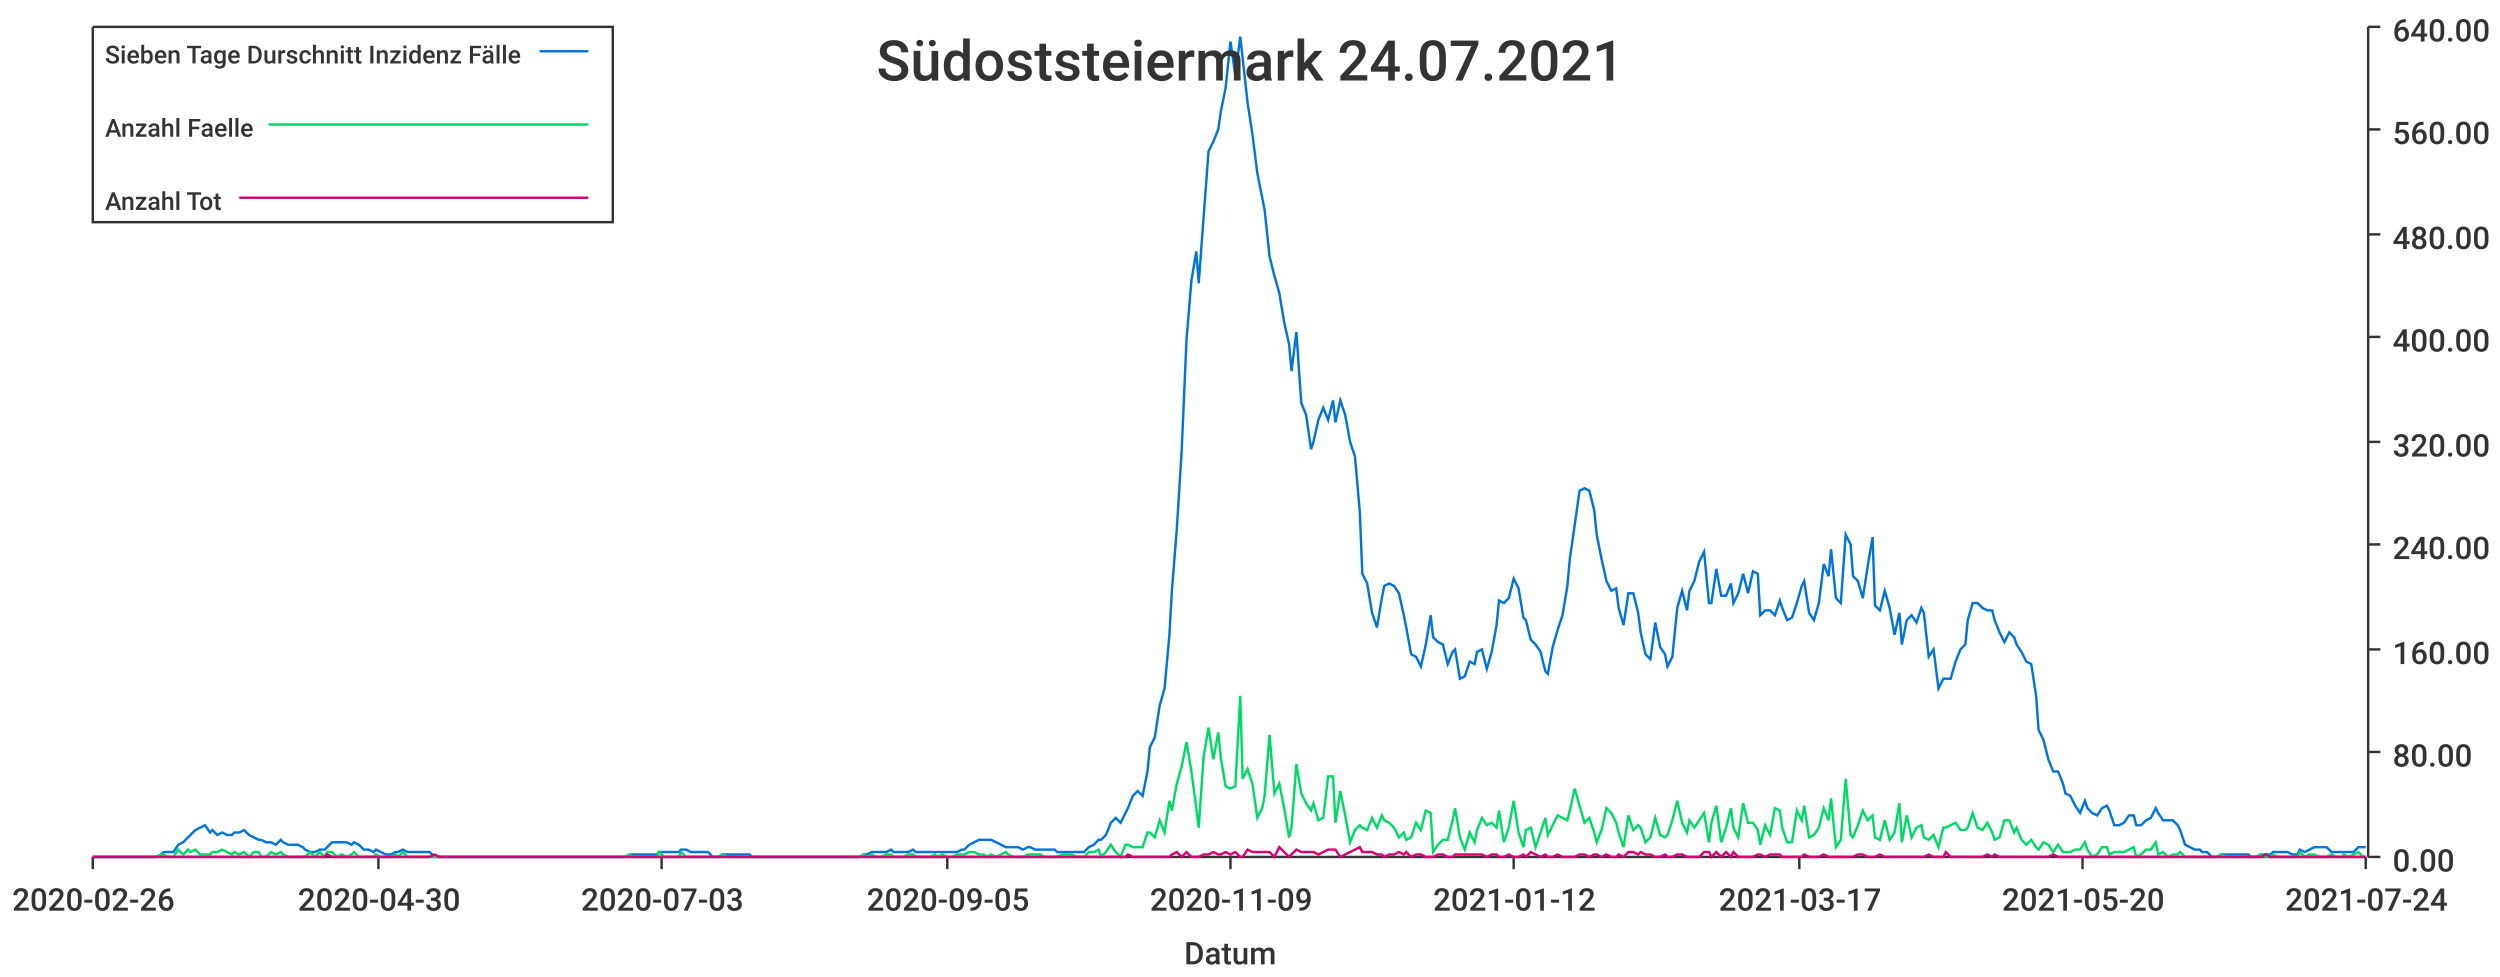
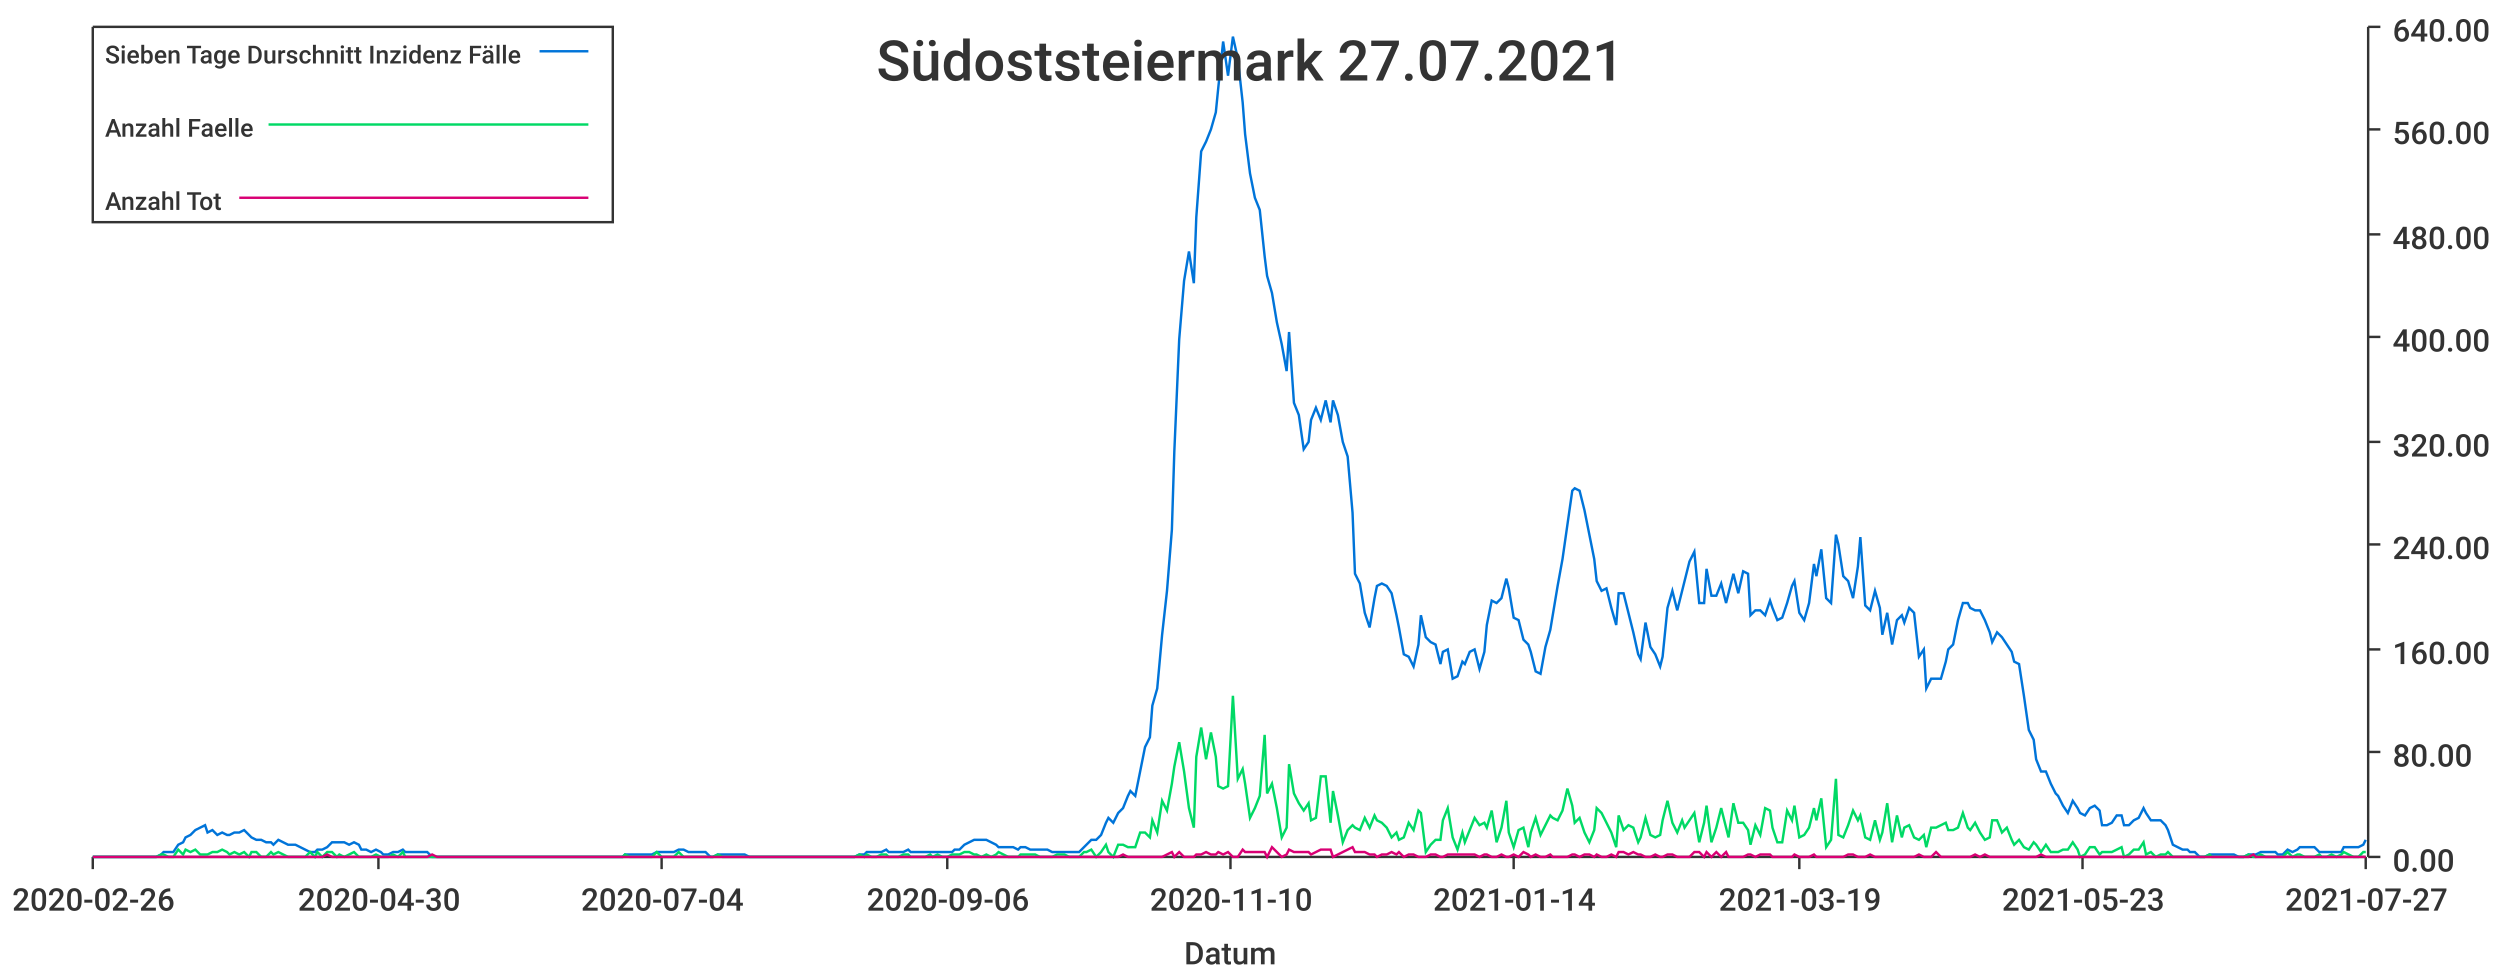
<svg xmlns="http://www.w3.org/2000/svg" width="1024" height="400">\n<path d="M 0 0 L 1024 0 L 1024 400 L 0 400 L 0 0" style="stroke-width:0;stroke:rgba(255,255,255,1.0);fill:rgba(255,255,255,1.0)" />
  <path d="M 38 11 L 969 11 L 969 351 L 38 351 L 38 11" style="stroke-width:0;stroke:rgba(255,255,255,1.0);fill:rgba(255,255,255,1.0)" />
  <path d="M 38 351 L 969 351" style="stroke-width:1;stroke:rgba(51,51,51,1.0);fill:none" />
  <path d="M 38 351 L 38 356" style="stroke-width:1;stroke:rgba(51,51,51,1.0);fill:none" />
  <text x="5" y="373" style="stroke-width:0;stroke:none;fill:rgba(51,51,51,1.0);font-size:12.8px;font-family:'Roboto Medium',sans-serif">2020-02-26</text>
  <path d="M 155 351 L 155 356" style="stroke-width:1;stroke:rgba(51,51,51,1.0);fill:none" />
  <text x="122" y="373" style="stroke-width:0;stroke:none;fill:rgba(51,51,51,1.0);font-size:12.8px;font-family:'Roboto Medium',sans-serif">2020-04-30</text>
  <path d="M 271 351 L 271 356" style="stroke-width:1;stroke:rgba(51,51,51,1.0);fill:none" />
-   <text x="238" y="373" style="stroke-width:0;stroke:none;fill:rgba(51,51,51,1.0);font-size:12.8px;font-family:'Roboto Medium',sans-serif">2020-07-03</text>
+   <text x="238" y="373" style="stroke-width:0;stroke:none;fill:rgba(51,51,51,1.0);font-size:12.8px;font-family:'Roboto Medium',sans-serif">2020-07-04</text>
  <path d="M 388 351 L 388 356" style="stroke-width:1;stroke:rgba(51,51,51,1.0);fill:none" />
-   <text x="355" y="373" style="stroke-width:0;stroke:none;fill:rgba(51,51,51,1.0);font-size:12.8px;font-family:'Roboto Medium',sans-serif">2020-09-05</text>
+   <text x="355" y="373" style="stroke-width:0;stroke:none;fill:rgba(51,51,51,1.0);font-size:12.8px;font-family:'Roboto Medium',sans-serif">2020-09-06</text>
  <path d="M 504 351 L 504 356" style="stroke-width:1;stroke:rgba(51,51,51,1.0);fill:none" />
-   <text x="471" y="373" style="stroke-width:0;stroke:none;fill:rgba(51,51,51,1.0);font-size:12.8px;font-family:'Roboto Medium',sans-serif">2020-11-09</text>
+   <text x="471" y="373" style="stroke-width:0;stroke:none;fill:rgba(51,51,51,1.0);font-size:12.8px;font-family:'Roboto Medium',sans-serif">2020-11-10</text>
  <path d="M 620 351 L 620 356" style="stroke-width:1;stroke:rgba(51,51,51,1.0);fill:none" />
-   <text x="587" y="373" style="stroke-width:0;stroke:none;fill:rgba(51,51,51,1.0);font-size:12.8px;font-family:'Roboto Medium',sans-serif">2021-01-12</text>
+   <text x="587" y="373" style="stroke-width:0;stroke:none;fill:rgba(51,51,51,1.0);font-size:12.8px;font-family:'Roboto Medium',sans-serif">2021-01-14</text>
  <path d="M 737 351 L 737 356" style="stroke-width:1;stroke:rgba(51,51,51,1.0);fill:none" />
-   <text x="704" y="373" style="stroke-width:0;stroke:none;fill:rgba(51,51,51,1.0);font-size:12.8px;font-family:'Roboto Medium',sans-serif">2021-03-17</text>
+   <text x="704" y="373" style="stroke-width:0;stroke:none;fill:rgba(51,51,51,1.0);font-size:12.8px;font-family:'Roboto Medium',sans-serif">2021-03-19</text>
  <path d="M 853 351 L 853 356" style="stroke-width:1;stroke:rgba(51,51,51,1.0);fill:none" />
-   <text x="820" y="373" style="stroke-width:0;stroke:none;fill:rgba(51,51,51,1.0);font-size:12.8px;font-family:'Roboto Medium',sans-serif">2021-05-20</text>
+   <text x="820" y="373" style="stroke-width:0;stroke:none;fill:rgba(51,51,51,1.0);font-size:12.8px;font-family:'Roboto Medium',sans-serif">2021-05-23</text>
  <path d="M 969 351 L 969 356" style="stroke-width:1;stroke:rgba(51,51,51,1.0);fill:none" />
-   <text x="936" y="373" style="stroke-width:0;stroke:none;fill:rgba(51,51,51,1.0);font-size:12.8px;font-family:'Roboto Medium',sans-serif">2021-07-24</text>
+   <text x="936" y="373" style="stroke-width:0;stroke:none;fill:rgba(51,51,51,1.0);font-size:12.8px;font-family:'Roboto Medium',sans-serif">2021-07-27</text>
  <text x="485" y="395" style="stroke-width:0;stroke:none;fill:rgba(51,51,51,1.0);font-size:12.8px;font-family:'Roboto Medium',sans-serif">Datum</text>
  <path d="M 970 351 L 970 11" style="stroke-width:1;stroke:rgba(51,51,51,1.0);fill:none" />
  <path d="M 970 351 L 975 351" style="stroke-width:1;stroke:rgba(51,51,51,1.0);fill:none" />
  <text x="980" y="357" style="stroke-width:0;stroke:none;fill:rgba(51,51,51,1.0);font-size:12.8px;font-family:'Roboto Medium',sans-serif">0.00</text>
  <path d="M 970 308 L 975 308" style="stroke-width:1;stroke:rgba(51,51,51,1.0);fill:none" />
  <text x="980" y="314" style="stroke-width:0;stroke:none;fill:rgba(51,51,51,1.0);font-size:12.8px;font-family:'Roboto Medium',sans-serif">80.00</text>
  <path d="M 970 266 L 975 266" style="stroke-width:1;stroke:rgba(51,51,51,1.0);fill:none" />
  <text x="980" y="272" style="stroke-width:0;stroke:none;fill:rgba(51,51,51,1.0);font-size:12.8px;font-family:'Roboto Medium',sans-serif">160.00</text>
  <path d="M 970 223 L 975 223" style="stroke-width:1;stroke:rgba(51,51,51,1.0);fill:none" />
  <text x="980" y="229" style="stroke-width:0;stroke:none;fill:rgba(51,51,51,1.0);font-size:12.8px;font-family:'Roboto Medium',sans-serif">240.00</text>
  <path d="M 970 181 L 975 181" style="stroke-width:1;stroke:rgba(51,51,51,1.0);fill:none" />
  <text x="980" y="187" style="stroke-width:0;stroke:none;fill:rgba(51,51,51,1.0);font-size:12.8px;font-family:'Roboto Medium',sans-serif">320.00</text>
  <path d="M 970 138 L 975 138" style="stroke-width:1;stroke:rgba(51,51,51,1.0);fill:none" />
  <text x="980" y="144" style="stroke-width:0;stroke:none;fill:rgba(51,51,51,1.0);font-size:12.8px;font-family:'Roboto Medium',sans-serif">400.00</text>
  <path d="M 970 96 L 975 96" style="stroke-width:1;stroke:rgba(51,51,51,1.0);fill:none" />
  <text x="980" y="102" style="stroke-width:0;stroke:none;fill:rgba(51,51,51,1.0);font-size:12.8px;font-family:'Roboto Medium',sans-serif">480.00</text>
  <path d="M 970 53 L 975 53" style="stroke-width:1;stroke:rgba(51,51,51,1.0);fill:none" />
  <text x="980" y="59" style="stroke-width:0;stroke:none;fill:rgba(51,51,51,1.0);font-size:12.8px;font-family:'Roboto Medium',sans-serif">560.00</text>
  <path d="M 970 11 L 975 11" style="stroke-width:1;stroke:rgba(51,51,51,1.0);fill:none" />
  <text x="980" y="17" style="stroke-width:0;stroke:none;fill:rgba(51,51,51,1.0);font-size:12.8px;font-family:'Roboto Medium',sans-serif">640.00</text>
-   <path d="M 38 351 L 40 351 L 42 351 L 44 351 L 46 351 L 48 351 L 49 351 L 51 351 L 53 351 L 55 351 L 57 351 L 58 351 L 60 351 L 62 351 L 64 351 L 66 350 L 67 349 L 69 349 L 71 349 L 73 346 L 75 345 L 77 343 L 78 342 L 80 340 L 82 339 L 84 338 L 86 341 L 87 340 L 89 342 L 91 341 L 93 342 L 95 342 L 96 341 L 98 341 L 100 340 L 102 342 L 104 343 L 106 344 L 107 344 L 109 345 L 111 345 L 113 346 L 115 344 L 116 345 L 118 346 L 120 346 L 122 346 L 124 347 L 125 348 L 127 349 L 129 349 L 131 348 L 133 348 L 134 347 L 136 345 L 138 345 L 140 345 L 142 345 L 144 346 L 145 345 L 147 346 L 149 348 L 151 348 L 153 349 L 154 348 L 156 349 L 158 350 L 160 350 L 162 349 L 163 349 L 165 348 L 167 349 L 169 349 L 171 349 L 173 349 L 174 349 L 176 349 L 178 351 L 180 351 L 182 351 L 183 351 L 185 351 L 187 351 L 189 351 L 191 351 L 192 351 L 194 351 L 196 351 L 198 351 L 200 351 L 202 351 L 203 351 L 205 351 L 207 351 L 209 351 L 211 351 L 212 351 L 214 351 L 216 351 L 218 351 L 220 351 L 221 351 L 223 351 L 225 351 L 227 351 L 229 351 L 230 351 L 232 351 L 234 351 L 236 351 L 238 351 L 240 351 L 241 351 L 243 351 L 245 351 L 247 351 L 249 351 L 250 351 L 252 351 L 254 351 L 256 351 L 258 350 L 259 350 L 261 350 L 263 350 L 265 350 L 267 350 L 269 350 L 270 349 L 272 349 L 274 349 L 276 349 L 278 349 L 279 348 L 281 348 L 283 349 L 285 349 L 287 349 L 288 349 L 290 349 L 292 351 L 294 351 L 296 350 L 298 350 L 299 350 L 301 350 L 303 350 L 305 350 L 307 350 L 308 351 L 310 351 L 312 351 L 314 351 L 316 351 L 317 351 L 319 351 L 321 351 L 323 351 L 325 351 L 326 351 L 328 351 L 330 351 L 332 351 L 334 351 L 336 351 L 337 351 L 339 351 L 341 351 L 343 351 L 345 351 L 346 351 L 348 351 L 350 351 L 352 351 L 354 350 L 355 350 L 357 349 L 359 349 L 361 349 L 363 349 L 365 348 L 366 349 L 368 349 L 370 349 L 372 349 L 374 348 L 375 349 L 377 349 L 379 349 L 381 349 L 383 349 L 384 349 L 386 349 L 388 349 L 390 349 L 392 349 L 394 348 L 395 348 L 397 346 L 399 345 L 401 344 L 403 344 L 404 344 L 406 344 L 408 345 L 410 346 L 412 347 L 413 347 L 415 347 L 417 347 L 419 348 L 421 347 L 422 347 L 424 348 L 426 348 L 428 348 L 430 348 L 432 348 L 433 349 L 435 349 L 437 349 L 439 349 L 441 349 L 442 349 L 444 349 L 446 347 L 448 346 L 450 344 L 451 344 L 453 342 L 455 337 L 457 335 L 459 337 L 461 333 L 462 331 L 464 326 L 466 324 L 468 326 L 470 316 L 471 306 L 473 302 L 475 289 L 477 282 L 479 260 L 480 242 L 482 217 L 484 185 L 486 139 L 488 115 L 490 103 L 491 116 L 493 89 L 495 62 L 497 58 L 499 53 L 500 46 L 502 36 L 504 17 L 506 31 L 508 15 L 509 24 L 511 42 L 513 55 L 515 71 L 517 81 L 518 86 L 520 105 L 522 113 L 524 120 L 526 132 L 528 141 L 529 152 L 531 136 L 533 165 L 535 170 L 537 184 L 538 181 L 540 172 L 542 167 L 544 172 L 546 164 L 547 173 L 549 164 L 551 170 L 553 181 L 555 187 L 557 210 L 558 235 L 560 239 L 562 251 L 564 257 L 566 245 L 567 240 L 569 239 L 571 240 L 573 243 L 575 252 L 576 257 L 578 268 L 580 269 L 582 273 L 584 264 L 586 252 L 587 261 L 589 263 L 591 264 L 593 272 L 595 267 L 596 266 L 598 278 L 600 277 L 602 271 L 604 272 L 605 267 L 607 266 L 609 274 L 611 267 L 613 256 L 614 246 L 616 247 L 618 245 L 620 237 L 622 241 L 624 253 L 625 254 L 627 262 L 629 264 L 631 267 L 633 275 L 634 276 L 636 265 L 638 258 L 640 252 L 642 240 L 643 229 L 645 215 L 647 201 L 649 200 L 651 201 L 653 209 L 654 219 L 656 229 L 658 238 L 660 242 L 662 241 L 663 249 L 665 256 L 667 243 L 669 243 L 671 251 L 672 259 L 674 268 L 676 270 L 678 255 L 680 265 L 682 268 L 683 273 L 685 269 L 687 249 L 689 242 L 691 250 L 692 242 L 694 238 L 696 230 L 698 226 L 700 247 L 701 247 L 703 233 L 705 244 L 707 244 L 709 239 L 710 247 L 712 243 L 714 235 L 716 243 L 718 234 L 720 235 L 721 252 L 723 250 L 725 250 L 727 252 L 729 246 L 730 249 L 732 254 L 734 253 L 736 247 L 738 240 L 739 238 L 741 251 L 743 254 L 745 247 L 747 231 L 749 236 L 750 225 L 752 245 L 754 247 L 756 219 L 758 223 L 759 236 L 761 238 L 763 245 L 765 232 L 767 220 L 768 248 L 770 250 L 772 242 L 774 249 L 776 260 L 778 251 L 779 264 L 781 254 L 783 252 L 785 255 L 787 249 L 788 251 L 790 269 L 792 266 L 794 282 L 796 278 L 797 278 L 799 278 L 801 271 L 803 266 L 805 264 L 806 254 L 808 247 L 810 247 L 812 249 L 814 250 L 816 250 L 817 254 L 819 259 L 821 263 L 823 259 L 825 261 L 826 264 L 828 267 L 830 271 L 832 272 L 834 285 L 835 299 L 837 303 L 839 311 L 841 316 L 843 316 L 845 321 L 846 325 L 848 326 L 850 330 L 852 333 L 854 328 L 855 331 L 857 333 L 859 334 L 861 331 L 863 330 L 864 332 L 866 338 L 868 338 L 870 337 L 872 334 L 874 334 L 875 338 L 877 338 L 879 336 L 881 335 L 883 331 L 884 333 L 886 336 L 888 336 L 890 336 L 892 338 L 893 340 L 895 346 L 897 347 L 899 348 L 901 348 L 902 349 L 904 349 L 906 351 L 908 351 L 910 350 L 912 350 L 913 350 L 915 350 L 917 350 L 919 350 L 921 350 L 922 351 L 924 351 L 926 350 L 928 350 L 930 350 L 931 349 L 933 349 L 935 349 L 937 349 L 939 350 L 941 350 L 942 348 L 944 349 L 946 348 L 948 347 L 950 347 L 951 347 L 953 347 L 955 349 L 957 349 L 959 349 L 960 349 L 962 349 L 964 349 L 966 347 L 968 347 L 969 347" style="stroke-width:1;stroke:rgba(0,116,217,1.0);fill:none" />
-   <path d="M 38 351 L 40 351 L 42 351 L 44 351 L 46 351 L 48 351 L 49 351 L 51 351 L 53 351 L 55 351 L 57 351 L 58 351 L 60 351 L 62 351 L 64 351 L 66 350 L 67 350 L 69 351 L 71 351 L 73 348 L 75 350 L 77 348 L 78 349 L 80 348 L 82 350 L 84 350 L 86 350 L 87 349 L 89 349 L 91 348 L 93 349 L 95 350 L 96 349 L 98 350 L 100 349 L 102 351 L 104 349 L 106 349 L 107 351 L 109 351 L 111 349 L 113 350 L 115 349 L 116 350 L 118 351 L 120 351 L 122 351 L 124 351 L 125 351 L 127 349 L 129 351 L 131 349 L 133 351 L 134 349 L 136 349 L 138 351 L 140 350 L 142 351 L 144 350 L 145 349 L 147 351 L 149 351 L 151 351 L 153 351 L 154 350 L 156 351 L 158 351 L 160 351 L 162 350 L 163 351 L 165 349 L 167 351 L 169 351 L 171 351 L 173 351 L 174 351 L 176 351 L 178 351 L 180 351 L 182 351 L 183 351 L 185 351 L 187 351 L 189 351 L 191 351 L 192 351 L 194 351 L 196 351 L 198 351 L 200 351 L 202 351 L 203 351 L 205 351 L 207 351 L 209 351 L 211 351 L 212 351 L 214 351 L 216 351 L 218 351 L 220 351 L 221 351 L 223 351 L 225 351 L 227 351 L 229 351 L 230 351 L 232 351 L 234 351 L 236 351 L 238 351 L 240 351 L 241 351 L 243 351 L 245 351 L 247 351 L 249 351 L 250 351 L 252 351 L 254 351 L 256 351 L 258 350 L 259 351 L 261 351 L 263 351 L 265 351 L 267 351 L 269 351 L 270 349 L 272 351 L 274 351 L 276 351 L 278 351 L 279 349 L 281 351 L 283 351 L 285 351 L 287 351 L 288 351 L 290 351 L 292 351 L 294 351 L 296 350 L 298 351 L 299 351 L 301 351 L 303 351 L 305 351 L 307 351 L 308 351 L 310 351 L 312 351 L 314 351 L 316 351 L 317 351 L 319 351 L 321 351 L 323 351 L 325 351 L 326 351 L 328 351 L 330 351 L 332 351 L 334 351 L 336 351 L 337 351 L 339 351 L 341 351 L 343 351 L 345 351 L 346 351 L 348 351 L 350 351 L 352 351 L 354 350 L 355 351 L 357 350 L 359 351 L 361 351 L 363 350 L 365 350 L 366 351 L 368 351 L 370 351 L 372 350 L 374 350 L 375 351 L 377 351 L 379 351 L 381 351 L 383 350 L 384 351 L 386 350 L 388 351 L 390 351 L 392 350 L 394 350 L 395 350 L 397 349 L 399 349 L 401 350 L 403 350 L 404 351 L 406 350 L 408 351 L 410 350 L 412 349 L 413 350 L 415 351 L 417 351 L 419 351 L 421 350 L 422 350 L 424 350 L 426 350 L 428 351 L 430 351 L 432 351 L 433 351 L 435 350 L 437 350 L 439 350 L 441 351 L 442 351 L 444 351 L 446 349 L 448 349 L 450 348 L 451 351 L 453 349 L 455 346 L 457 349 L 459 351 L 461 346 L 462 346 L 464 347 L 466 347 L 468 347 L 470 341 L 471 341 L 473 343 L 475 336 L 477 341 L 479 328 L 480 332 L 482 321 L 484 314 L 486 304 L 488 316 L 490 331 L 491 339 L 493 310 L 495 298 L 497 311 L 499 300 L 500 310 L 502 322 L 504 323 L 506 322 L 508 285 L 509 319 L 511 315 L 513 321 L 515 335 L 517 331 L 518 326 L 520 301 L 522 325 L 524 321 L 526 331 L 528 343 L 529 339 L 531 313 L 533 325 L 535 329 L 537 332 L 538 329 L 540 336 L 542 335 L 544 318 L 546 318 L 547 337 L 549 324 L 551 334 L 553 345 L 555 340 L 557 338 L 558 339 L 560 340 L 562 335 L 564 339 L 566 334 L 567 336 L 569 337 L 571 339 L 573 343 L 575 341 L 576 344 L 578 343 L 580 337 L 582 340 L 584 332 L 586 333 L 587 349 L 589 346 L 591 344 L 593 344 L 595 336 L 596 331 L 598 343 L 600 348 L 602 341 L 604 345 L 605 340 L 607 335 L 609 338 L 611 337 L 613 339 L 614 332 L 616 345 L 618 339 L 620 328 L 622 341 L 624 347 L 625 340 L 627 339 L 629 347 L 631 341 L 633 335 L 634 342 L 636 338 L 638 334 L 640 335 L 642 336 L 643 332 L 645 323 L 647 330 L 649 337 L 651 335 L 653 341 L 654 345 L 656 340 L 658 331 L 660 333 L 662 337 L 663 341 L 665 347 L 667 334 L 669 340 L 671 338 L 672 339 L 674 345 L 676 343 L 678 335 L 680 342 L 682 343 L 683 342 L 685 336 L 687 328 L 689 337 L 691 341 L 692 336 L 694 339 L 696 336 L 698 333 L 700 345 L 701 337 L 703 330 L 705 345 L 707 339 L 709 331 L 710 339 L 712 343 L 714 329 L 716 337 L 718 337 L 720 340 L 721 346 L 723 338 L 725 342 L 727 331 L 729 332 L 730 339 L 732 345 L 734 345 L 736 332 L 738 336 L 739 330 L 741 343 L 743 342 L 745 339 L 747 331 L 749 336 L 750 327 L 752 347 L 754 344 L 756 319 L 758 342 L 759 343 L 761 338 L 763 332 L 765 336 L 767 334 L 768 343 L 770 344 L 772 336 L 774 344 L 776 341 L 778 329 L 779 345 L 781 334 L 783 343 L 785 339 L 787 338 L 788 343 L 790 344 L 792 342 L 794 347 L 796 339 L 797 339 L 799 338 L 801 337 L 803 340 L 805 340 L 806 339 L 808 333 L 810 339 L 812 340 L 814 337 L 816 341 L 817 344 L 819 343 L 821 336 L 823 336 L 825 341 L 826 339 L 828 344 L 830 346 L 832 344 L 834 347 L 835 348 L 837 345 L 839 346 L 841 349 L 843 346 L 845 349 L 846 349 L 848 349 L 850 348 L 852 348 L 854 345 L 855 348 L 857 351 L 859 350 L 861 347 L 863 347 L 864 350 L 866 349 L 868 349 L 870 349 L 872 348 L 874 347 L 875 351 L 877 350 L 879 348 L 881 348 L 883 345 L 884 350 L 886 349 L 888 351 L 890 350 L 892 350 L 893 349 L 895 351 L 897 351 L 899 351 L 901 351 L 902 351 L 904 351 L 906 351 L 908 351 L 910 350 L 912 351 L 913 351 L 915 351 L 917 351 L 919 351 L 921 351 L 922 351 L 924 351 L 926 350 L 928 351 L 930 351 L 931 350 L 933 351 L 935 351 L 937 351 L 939 351 L 941 351 L 942 349 L 944 351 L 946 350 L 948 350 L 950 351 L 951 351 L 953 351 L 955 350 L 957 351 L 959 351 L 960 350 L 962 351 L 964 350 L 966 349 L 968 351 L 969 351" style="stroke-width:1;stroke:rgba(0,217,101,1.0);fill:none" />
-   <path d="M 38 351 L 40 351 L 42 351 L 44 351 L 46 351 L 48 351 L 49 351 L 51 351 L 53 351 L 55 351 L 57 351 L 58 351 L 60 351 L 62 351 L 64 351 L 66 351 L 67 351 L 69 351 L 71 351 L 73 351 L 75 351 L 77 351 L 78 351 L 80 351 L 82 351 L 84 351 L 86 351 L 87 351 L 89 351 L 91 351 L 93 351 L 95 351 L 96 351 L 98 351 L 100 351 L 102 351 L 104 351 L 106 351 L 107 351 L 109 351 L 111 351 L 113 351 L 115 351 L 116 351 L 118 351 L 120 351 L 122 351 L 124 351 L 125 351 L 127 351 L 129 351 L 131 351 L 133 351 L 134 350 L 136 351 L 138 351 L 140 351 L 142 351 L 144 351 L 145 351 L 147 351 L 149 351 L 151 351 L 153 351 L 154 351 L 156 351 L 158 351 L 160 351 L 162 351 L 163 351 L 165 351 L 167 351 L 169 351 L 171 351 L 173 351 L 174 351 L 176 351 L 178 350 L 180 351 L 182 351 L 183 351 L 185 351 L 187 351 L 189 351 L 191 351 L 192 351 L 194 351 L 196 351 L 198 351 L 200 351 L 202 351 L 203 351 L 205 351 L 207 351 L 209 351 L 211 351 L 212 351 L 214 351 L 216 351 L 218 351 L 220 351 L 221 351 L 223 351 L 225 351 L 227 351 L 229 351 L 230 351 L 232 351 L 234 351 L 236 351 L 238 351 L 240 351 L 241 351 L 243 351 L 245 351 L 247 351 L 249 351 L 250 351 L 252 351 L 254 351 L 256 351 L 258 351 L 259 351 L 261 351 L 263 351 L 265 351 L 267 351 L 269 351 L 270 351 L 272 351 L 274 351 L 276 351 L 278 351 L 279 351 L 281 351 L 283 351 L 285 351 L 287 351 L 288 351 L 290 351 L 292 351 L 294 351 L 296 351 L 298 351 L 299 351 L 301 351 L 303 351 L 305 351 L 307 351 L 308 351 L 310 351 L 312 351 L 314 351 L 316 351 L 317 351 L 319 351 L 321 351 L 323 351 L 325 351 L 326 351 L 328 351 L 330 351 L 332 351 L 334 351 L 336 351 L 337 351 L 339 351 L 341 351 L 343 351 L 345 351 L 346 351 L 348 351 L 350 351 L 352 351 L 354 351 L 355 351 L 357 351 L 359 351 L 361 351 L 363 351 L 365 351 L 366 351 L 368 351 L 370 351 L 372 351 L 374 351 L 375 351 L 377 351 L 379 351 L 381 351 L 383 351 L 384 351 L 386 351 L 388 351 L 390 351 L 392 351 L 394 351 L 395 351 L 397 351 L 399 351 L 401 351 L 403 351 L 404 351 L 406 351 L 408 351 L 410 351 L 412 351 L 413 351 L 415 351 L 417 351 L 419 351 L 421 351 L 422 351 L 424 351 L 426 351 L 428 351 L 430 351 L 432 351 L 433 351 L 435 351 L 437 351 L 439 351 L 441 351 L 442 351 L 444 351 L 446 351 L 448 351 L 450 351 L 451 351 L 453 351 L 455 351 L 457 351 L 459 351 L 461 351 L 462 350 L 464 351 L 466 351 L 468 351 L 470 351 L 471 351 L 473 351 L 475 351 L 477 351 L 479 351 L 480 350 L 482 349 L 484 351 L 486 349 L 488 351 L 490 351 L 491 351 L 493 350 L 495 350 L 497 349 L 499 350 L 500 350 L 502 349 L 504 350 L 506 349 L 508 351 L 509 351 L 511 348 L 513 349 L 515 349 L 517 349 L 518 349 L 520 349 L 522 351 L 524 347 L 526 349 L 528 351 L 529 350 L 531 348 L 533 349 L 535 349 L 537 349 L 538 349 L 540 350 L 542 349 L 544 348 L 546 348 L 547 348 L 549 351 L 551 350 L 553 349 L 555 348 L 557 347 L 558 349 L 560 349 L 562 349 L 564 350 L 566 350 L 567 351 L 569 350 L 571 350 L 573 349 L 575 350 L 576 349 L 578 351 L 580 350 L 582 350 L 584 351 L 586 351 L 587 351 L 589 350 L 591 350 L 593 351 L 595 351 L 596 350 L 598 350 L 600 350 L 602 350 L 604 350 L 605 350 L 607 350 L 609 351 L 611 350 L 613 350 L 614 351 L 616 351 L 618 350 L 620 351 L 622 351 L 624 350 L 625 351 L 627 349 L 629 350 L 631 351 L 633 350 L 634 351 L 636 351 L 638 350 L 640 351 L 642 351 L 643 351 L 645 351 L 647 350 L 649 350 L 651 351 L 653 350 L 654 350 L 656 351 L 658 350 L 660 351 L 662 351 L 663 350 L 665 351 L 667 349 L 669 349 L 671 350 L 672 349 L 674 350 L 676 350 L 678 351 L 680 351 L 682 350 L 683 351 L 685 351 L 687 350 L 689 350 L 691 351 L 692 351 L 694 351 L 696 351 L 698 349 L 700 349 L 701 351 L 703 349 L 705 351 L 707 349 L 709 351 L 710 349 L 712 351 L 714 351 L 716 351 L 718 351 L 720 350 L 721 350 L 723 351 L 725 350 L 727 350 L 729 350 L 730 351 L 732 351 L 734 351 L 736 351 L 738 351 L 739 350 L 741 351 L 743 351 L 745 351 L 747 350 L 749 351 L 750 351 L 752 351 L 754 351 L 756 351 L 758 351 L 759 351 L 761 350 L 763 350 L 765 351 L 767 351 L 768 351 L 770 350 L 772 351 L 774 351 L 776 351 L 778 351 L 779 351 L 781 351 L 783 351 L 785 351 L 787 351 L 788 351 L 790 350 L 792 351 L 794 351 L 796 351 L 797 349 L 799 351 L 801 351 L 803 351 L 805 351 L 806 351 L 808 351 L 810 351 L 812 351 L 814 350 L 816 351 L 817 350 L 819 351 L 821 351 L 823 351 L 825 351 L 826 351 L 828 351 L 830 351 L 832 351 L 834 351 L 835 351 L 837 351 L 839 351 L 841 350 L 843 351 L 845 351 L 846 351 L 848 351 L 850 351 L 852 351 L 854 351 L 855 351 L 857 351 L 859 351 L 861 351 L 863 351 L 864 351 L 866 351 L 868 351 L 870 351 L 872 351 L 874 351 L 875 351 L 877 351 L 879 351 L 881 351 L 883 351 L 884 351 L 886 351 L 888 351 L 890 351 L 892 351 L 893 351 L 895 351 L 897 351 L 899 351 L 901 351 L 902 351 L 904 351 L 906 351 L 908 351 L 910 351 L 912 351 L 913 351 L 915 351 L 917 351 L 919 351 L 921 351 L 922 351 L 924 351 L 926 351 L 928 350 L 930 351 L 931 351 L 933 351 L 935 351 L 937 351 L 939 351 L 941 351 L 942 351 L 944 351 L 946 351 L 948 351 L 950 351 L 951 351 L 953 351 L 955 351 L 957 351 L 959 351 L 960 351 L 962 351 L 964 351 L 966 351 L 968 351 L 969 351" style="stroke-width:1;stroke:rgba(217,0,116,1.0);fill:none" />
-   <text x="359" y="33" style="stroke-width:0;stroke:none;fill:rgba(51,51,51,1.0);font-size:23.0px;font-family:'Roboto Medium',sans-serif">Südoststeiermark 24.07.2021</text>
+   <path d="M 38 351 L 40 351 L 42 351 L 44 351 L 46 351 L 48 351 L 49 351 L 51 351 L 53 351 L 55 351 L 57 351 L 58 351 L 60 351 L 62 351 L 64 351 L 66 350 L 67 349 L 69 349 L 71 349 L 73 346 L 75 345 L 76 343 L 78 342 L 80 340 L 82 339 L 84 338 L 85 341 L 87 340 L 89 342 L 91 341 L 93 342 L 94 342 L 96 341 L 98 341 L 100 340 L 102 342 L 103 343 L 105 344 L 107 344 L 109 345 L 111 345 L 112 346 L 114 344 L 116 345 L 118 346 L 120 346 L 121 346 L 123 347 L 125 348 L 127 349 L 129 349 L 130 348 L 132 348 L 134 347 L 136 345 L 138 345 L 139 345 L 141 345 L 143 346 L 145 345 L 147 346 L 148 348 L 150 348 L 152 349 L 154 348 L 156 349 L 157 350 L 159 350 L 161 349 L 163 349 L 165 348 L 166 349 L 168 349 L 170 349 L 172 349 L 174 349 L 175 349 L 177 351 L 179 351 L 181 351 L 183 351 L 184 351 L 186 351 L 188 351 L 190 351 L 192 351 L 193 351 L 195 351 L 197 351 L 199 351 L 201 351 L 202 351 L 204 351 L 206 351 L 208 351 L 210 351 L 211 351 L 213 351 L 215 351 L 217 351 L 219 351 L 220 351 L 222 351 L 224 351 L 226 351 L 228 351 L 229 351 L 231 351 L 233 351 L 235 351 L 237 351 L 238 351 L 240 351 L 242 351 L 244 351 L 246 351 L 247 351 L 249 351 L 251 351 L 253 351 L 255 351 L 256 350 L 258 350 L 260 350 L 262 350 L 264 350 L 265 350 L 267 350 L 269 349 L 271 349 L 273 349 L 274 349 L 276 349 L 278 348 L 280 348 L 282 349 L 283 349 L 285 349 L 287 349 L 289 349 L 291 351 L 292 351 L 294 350 L 296 350 L 298 350 L 300 350 L 301 350 L 303 350 L 305 350 L 307 351 L 309 351 L 310 351 L 312 351 L 314 351 L 316 351 L 318 351 L 319 351 L 321 351 L 323 351 L 325 351 L 327 351 L 328 351 L 330 351 L 332 351 L 334 351 L 336 351 L 337 351 L 339 351 L 341 351 L 343 351 L 345 351 L 346 351 L 348 351 L 350 351 L 352 350 L 354 350 L 355 349 L 357 349 L 359 349 L 361 349 L 363 348 L 364 349 L 366 349 L 368 349 L 370 349 L 372 348 L 373 349 L 375 349 L 377 349 L 379 349 L 381 349 L 382 349 L 384 349 L 386 349 L 388 349 L 390 349 L 391 348 L 393 348 L 395 346 L 397 345 L 399 344 L 400 344 L 402 344 L 404 344 L 406 345 L 408 346 L 409 347 L 411 347 L 413 347 L 415 347 L 417 348 L 418 347 L 420 347 L 422 348 L 424 348 L 426 348 L 427 348 L 429 348 L 431 349 L 433 349 L 435 349 L 436 349 L 438 349 L 440 349 L 442 349 L 444 347 L 445 346 L 447 344 L 449 344 L 451 342 L 453 337 L 454 335 L 456 337 L 458 333 L 460 331 L 462 326 L 463 324 L 465 326 L 467 316 L 469 306 L 471 302 L 472 289 L 474 282 L 476 260 L 478 242 L 480 217 L 481 185 L 483 139 L 485 115 L 487 103 L 489 116 L 490 89 L 492 62 L 494 58 L 496 53 L 498 46 L 499 36 L 501 17 L 503 31 L 505 15 L 507 24 L 509 42 L 510 55 L 512 71 L 514 81 L 516 86 L 518 105 L 519 113 L 521 120 L 523 132 L 525 141 L 527 152 L 528 136 L 530 165 L 532 170 L 534 184 L 536 181 L 537 172 L 539 167 L 541 172 L 543 164 L 545 173 L 546 164 L 548 170 L 550 181 L 552 187 L 554 210 L 555 235 L 557 239 L 559 251 L 561 257 L 563 245 L 564 240 L 566 239 L 568 240 L 570 243 L 572 252 L 573 257 L 575 268 L 577 269 L 579 273 L 581 264 L 582 252 L 584 261 L 586 263 L 588 264 L 590 272 L 591 267 L 593 266 L 595 278 L 597 277 L 599 271 L 600 272 L 602 267 L 604 266 L 606 274 L 608 267 L 609 256 L 611 246 L 613 247 L 615 245 L 617 237 L 618 241 L 620 253 L 622 254 L 624 262 L 626 264 L 627 267 L 629 275 L 631 276 L 633 265 L 635 258 L 636 252 L 638 240 L 640 229 L 642 215 L 644 201 L 645 200 L 647 201 L 649 209 L 651 219 L 653 229 L 654 238 L 656 242 L 658 241 L 660 249 L 662 256 L 663 243 L 665 243 L 667 251 L 669 259 L 671 268 L 672 270 L 674 255 L 676 265 L 678 268 L 680 273 L 681 269 L 683 249 L 685 242 L 687 250 L 689 242 L 690 238 L 692 230 L 694 226 L 696 247 L 698 247 L 699 233 L 701 244 L 703 244 L 705 239 L 707 247 L 708 243 L 710 235 L 712 243 L 714 234 L 716 235 L 717 252 L 719 250 L 721 250 L 723 252 L 725 246 L 726 249 L 728 254 L 730 253 L 732 247 L 734 240 L 735 238 L 737 251 L 739 254 L 741 247 L 743 231 L 744 236 L 746 225 L 748 245 L 750 247 L 752 219 L 753 223 L 755 236 L 757 238 L 759 245 L 761 232 L 762 220 L 764 248 L 766 250 L 768 242 L 770 249 L 771 260 L 773 251 L 775 264 L 777 254 L 779 252 L 780 255 L 782 249 L 784 251 L 786 269 L 788 266 L 789 282 L 791 278 L 793 278 L 795 278 L 797 271 L 798 266 L 800 264 L 802 254 L 804 247 L 806 247 L 807 249 L 809 250 L 811 250 L 813 254 L 815 259 L 816 263 L 818 259 L 820 261 L 822 264 L 824 267 L 825 271 L 827 272 L 829 285 L 831 299 L 833 303 L 834 311 L 836 316 L 838 316 L 840 321 L 842 325 L 843 326 L 845 330 L 847 333 L 849 328 L 851 331 L 852 333 L 854 334 L 856 331 L 858 330 L 860 332 L 861 338 L 863 338 L 865 337 L 867 334 L 869 334 L 870 338 L 872 338 L 874 336 L 876 335 L 878 331 L 879 333 L 881 336 L 883 336 L 885 336 L 887 338 L 888 340 L 890 346 L 892 347 L 894 348 L 896 348 L 897 349 L 899 349 L 901 351 L 903 351 L 905 350 L 906 350 L 908 350 L 910 350 L 912 350 L 914 350 L 915 350 L 917 351 L 919 351 L 921 350 L 923 350 L 924 350 L 926 349 L 928 349 L 930 349 L 932 349 L 933 350 L 935 350 L 937 348 L 939 349 L 941 348 L 942 347 L 944 347 L 946 347 L 948 347 L 950 349 L 951 349 L 953 349 L 955 349 L 957 349 L 959 349 L 960 347 L 962 347 L 964 347 L 966 347 L 968 346 L 969 344" style="stroke-width:1;stroke:rgba(0,116,217,1.0);fill:none" />
+   <path d="M 38 351 L 40 351 L 42 351 L 44 351 L 46 351 L 48 351 L 49 351 L 51 351 L 53 351 L 55 351 L 57 351 L 58 351 L 60 351 L 62 351 L 64 351 L 66 350 L 67 350 L 69 351 L 71 351 L 73 348 L 75 350 L 76 348 L 78 349 L 80 348 L 82 350 L 84 350 L 85 350 L 87 349 L 89 349 L 91 348 L 93 349 L 94 350 L 96 349 L 98 350 L 100 349 L 102 351 L 103 349 L 105 349 L 107 351 L 109 351 L 111 349 L 112 350 L 114 349 L 116 350 L 118 351 L 120 351 L 121 351 L 123 351 L 125 351 L 127 349 L 129 351 L 130 349 L 132 351 L 134 349 L 136 349 L 138 351 L 139 350 L 141 351 L 143 350 L 145 349 L 147 351 L 148 351 L 150 351 L 152 351 L 154 350 L 156 351 L 157 351 L 159 351 L 161 350 L 163 351 L 165 349 L 166 351 L 168 351 L 170 351 L 172 351 L 174 351 L 175 351 L 177 351 L 179 351 L 181 351 L 183 351 L 184 351 L 186 351 L 188 351 L 190 351 L 192 351 L 193 351 L 195 351 L 197 351 L 199 351 L 201 351 L 202 351 L 204 351 L 206 351 L 208 351 L 210 351 L 211 351 L 213 351 L 215 351 L 217 351 L 219 351 L 220 351 L 222 351 L 224 351 L 226 351 L 228 351 L 229 351 L 231 351 L 233 351 L 235 351 L 237 351 L 238 351 L 240 351 L 242 351 L 244 351 L 246 351 L 247 351 L 249 351 L 251 351 L 253 351 L 255 351 L 256 350 L 258 351 L 260 351 L 262 351 L 264 351 L 265 351 L 267 351 L 269 349 L 271 351 L 273 351 L 274 351 L 276 351 L 278 349 L 280 351 L 282 351 L 283 351 L 285 351 L 287 351 L 289 351 L 291 351 L 292 351 L 294 350 L 296 351 L 298 351 L 300 351 L 301 351 L 303 351 L 305 351 L 307 351 L 309 351 L 310 351 L 312 351 L 314 351 L 316 351 L 318 351 L 319 351 L 321 351 L 323 351 L 325 351 L 327 351 L 328 351 L 330 351 L 332 351 L 334 351 L 336 351 L 337 351 L 339 351 L 341 351 L 343 351 L 345 351 L 346 351 L 348 351 L 350 351 L 352 350 L 354 351 L 355 350 L 357 351 L 359 351 L 361 350 L 363 350 L 364 351 L 366 351 L 368 351 L 370 350 L 372 350 L 373 351 L 375 351 L 377 351 L 379 351 L 381 350 L 382 351 L 384 350 L 386 351 L 388 351 L 390 350 L 391 350 L 393 350 L 395 349 L 397 349 L 399 350 L 400 350 L 402 351 L 404 350 L 406 351 L 408 350 L 409 349 L 411 350 L 413 351 L 415 351 L 417 351 L 418 350 L 420 350 L 422 350 L 424 350 L 426 351 L 427 351 L 429 351 L 431 351 L 433 350 L 435 350 L 436 350 L 438 351 L 440 351 L 442 351 L 444 349 L 445 349 L 447 348 L 449 351 L 451 349 L 453 346 L 454 349 L 456 351 L 458 346 L 460 346 L 462 347 L 463 347 L 465 347 L 467 341 L 469 341 L 471 343 L 472 336 L 474 341 L 476 328 L 478 332 L 480 321 L 481 314 L 483 304 L 485 316 L 487 331 L 489 339 L 490 310 L 492 298 L 494 311 L 496 300 L 498 310 L 499 322 L 501 323 L 503 322 L 505 285 L 507 319 L 509 315 L 510 321 L 512 335 L 514 331 L 516 326 L 518 301 L 519 325 L 521 321 L 523 331 L 525 343 L 527 339 L 528 313 L 530 325 L 532 329 L 534 332 L 536 329 L 537 336 L 539 335 L 541 318 L 543 318 L 545 337 L 546 324 L 548 334 L 550 345 L 552 340 L 554 338 L 555 339 L 557 340 L 559 335 L 561 339 L 563 334 L 564 336 L 566 337 L 568 339 L 570 343 L 572 341 L 573 344 L 575 343 L 577 337 L 579 340 L 581 332 L 582 333 L 584 349 L 586 346 L 588 344 L 590 344 L 591 336 L 593 331 L 595 343 L 597 348 L 599 341 L 600 345 L 602 340 L 604 335 L 606 338 L 608 337 L 609 339 L 611 332 L 613 345 L 615 339 L 617 328 L 618 341 L 620 347 L 622 340 L 624 339 L 626 347 L 627 341 L 629 335 L 631 342 L 633 338 L 635 334 L 636 335 L 638 336 L 640 332 L 642 323 L 644 330 L 645 337 L 647 335 L 649 341 L 651 345 L 653 340 L 654 331 L 656 333 L 658 337 L 660 341 L 662 347 L 663 334 L 665 340 L 667 338 L 669 339 L 671 345 L 672 343 L 674 335 L 676 342 L 678 343 L 680 342 L 681 336 L 683 328 L 685 337 L 687 341 L 689 336 L 690 339 L 692 336 L 694 333 L 696 345 L 698 337 L 699 330 L 701 345 L 703 339 L 705 331 L 707 339 L 708 343 L 710 329 L 712 337 L 714 337 L 716 340 L 717 346 L 719 338 L 721 342 L 723 331 L 725 332 L 726 339 L 728 345 L 730 345 L 732 332 L 734 336 L 735 330 L 737 343 L 739 342 L 741 339 L 743 331 L 744 336 L 746 327 L 748 347 L 750 344 L 752 319 L 753 342 L 755 343 L 757 338 L 759 332 L 761 336 L 762 334 L 764 343 L 766 344 L 768 336 L 770 344 L 771 341 L 773 329 L 775 345 L 777 334 L 779 343 L 780 339 L 782 338 L 784 343 L 786 344 L 788 342 L 789 347 L 791 339 L 793 339 L 795 338 L 797 337 L 798 340 L 800 340 L 802 339 L 804 333 L 806 339 L 807 340 L 809 337 L 811 341 L 813 344 L 815 343 L 816 336 L 818 336 L 820 341 L 822 339 L 824 344 L 825 346 L 827 344 L 829 347 L 831 348 L 833 345 L 834 346 L 836 349 L 838 346 L 840 349 L 842 349 L 843 349 L 845 348 L 847 348 L 849 345 L 851 348 L 852 351 L 854 350 L 856 347 L 858 347 L 860 350 L 861 349 L 863 349 L 865 349 L 867 348 L 869 347 L 870 351 L 872 350 L 874 348 L 876 348 L 878 345 L 879 350 L 881 349 L 883 351 L 885 350 L 887 350 L 888 349 L 890 351 L 892 351 L 894 351 L 896 351 L 897 351 L 899 351 L 901 351 L 903 351 L 905 350 L 906 351 L 908 351 L 910 351 L 912 351 L 914 351 L 915 351 L 917 351 L 919 351 L 921 350 L 923 351 L 924 351 L 926 350 L 928 351 L 930 351 L 932 351 L 933 351 L 935 351 L 937 349 L 939 351 L 941 350 L 942 350 L 944 351 L 946 351 L 948 351 L 950 350 L 951 351 L 953 351 L 955 350 L 957 351 L 959 350 L 960 349 L 962 350 L 964 351 L 966 351 L 968 349 L 969 349" style="stroke-width:1;stroke:rgba(0,217,101,1.0);fill:none" />
+   <path d="M 38 351 L 40 351 L 42 351 L 44 351 L 46 351 L 48 351 L 49 351 L 51 351 L 53 351 L 55 351 L 57 351 L 58 351 L 60 351 L 62 351 L 64 351 L 66 351 L 67 351 L 69 351 L 71 351 L 73 351 L 75 351 L 76 351 L 78 351 L 80 351 L 82 351 L 84 351 L 85 351 L 87 351 L 89 351 L 91 351 L 93 351 L 94 351 L 96 351 L 98 351 L 100 351 L 102 351 L 103 351 L 105 351 L 107 351 L 109 351 L 111 351 L 112 351 L 114 351 L 116 351 L 118 351 L 120 351 L 121 351 L 123 351 L 125 351 L 127 351 L 129 351 L 130 351 L 132 351 L 134 350 L 136 351 L 138 351 L 139 351 L 141 351 L 143 351 L 145 351 L 147 351 L 148 351 L 150 351 L 152 351 L 154 351 L 156 351 L 157 351 L 159 351 L 161 351 L 163 351 L 165 351 L 166 351 L 168 351 L 170 351 L 172 351 L 174 351 L 175 351 L 177 350 L 179 351 L 181 351 L 183 351 L 184 351 L 186 351 L 188 351 L 190 351 L 192 351 L 193 351 L 195 351 L 197 351 L 199 351 L 201 351 L 202 351 L 204 351 L 206 351 L 208 351 L 210 351 L 211 351 L 213 351 L 215 351 L 217 351 L 219 351 L 220 351 L 222 351 L 224 351 L 226 351 L 228 351 L 229 351 L 231 351 L 233 351 L 235 351 L 237 351 L 238 351 L 240 351 L 242 351 L 244 351 L 246 351 L 247 351 L 249 351 L 251 351 L 253 351 L 255 351 L 256 351 L 258 351 L 260 351 L 262 351 L 264 351 L 265 351 L 267 351 L 269 351 L 271 351 L 273 351 L 274 351 L 276 351 L 278 351 L 280 351 L 282 351 L 283 351 L 285 351 L 287 351 L 289 351 L 291 351 L 292 351 L 294 351 L 296 351 L 298 351 L 300 351 L 301 351 L 303 351 L 305 351 L 307 351 L 309 351 L 310 351 L 312 351 L 314 351 L 316 351 L 318 351 L 319 351 L 321 351 L 323 351 L 325 351 L 327 351 L 328 351 L 330 351 L 332 351 L 334 351 L 336 351 L 337 351 L 339 351 L 341 351 L 343 351 L 345 351 L 346 351 L 348 351 L 350 351 L 352 351 L 354 351 L 355 351 L 357 351 L 359 351 L 361 351 L 363 351 L 364 351 L 366 351 L 368 351 L 370 351 L 372 351 L 373 351 L 375 351 L 377 351 L 379 351 L 381 351 L 382 351 L 384 351 L 386 351 L 388 351 L 390 351 L 391 351 L 393 351 L 395 351 L 397 351 L 399 351 L 400 351 L 402 351 L 404 351 L 406 351 L 408 351 L 409 351 L 411 351 L 413 351 L 415 351 L 417 351 L 418 351 L 420 351 L 422 351 L 424 351 L 426 351 L 427 351 L 429 351 L 431 351 L 433 351 L 435 351 L 436 351 L 438 351 L 440 351 L 442 351 L 444 351 L 445 351 L 447 351 L 449 351 L 451 351 L 453 351 L 454 351 L 456 351 L 458 351 L 460 350 L 462 351 L 463 351 L 465 351 L 467 351 L 469 351 L 471 351 L 472 351 L 474 351 L 476 351 L 478 350 L 480 349 L 481 351 L 483 349 L 485 351 L 487 351 L 489 351 L 490 350 L 492 350 L 494 349 L 496 350 L 498 350 L 499 349 L 501 350 L 503 349 L 505 351 L 507 351 L 509 348 L 510 349 L 512 349 L 514 349 L 516 349 L 518 349 L 519 351 L 521 347 L 523 349 L 525 351 L 527 350 L 528 348 L 530 349 L 532 349 L 534 349 L 536 349 L 537 350 L 539 349 L 541 348 L 543 348 L 545 348 L 546 351 L 548 350 L 550 349 L 552 348 L 554 347 L 555 349 L 557 349 L 559 349 L 561 350 L 563 350 L 564 351 L 566 350 L 568 350 L 570 349 L 572 350 L 573 349 L 575 351 L 577 350 L 579 350 L 581 351 L 582 351 L 584 351 L 586 350 L 588 350 L 590 351 L 591 351 L 593 350 L 595 350 L 597 350 L 599 350 L 600 350 L 602 350 L 604 350 L 606 351 L 608 350 L 609 350 L 611 351 L 613 351 L 615 350 L 617 351 L 618 351 L 620 350 L 622 351 L 624 349 L 626 350 L 627 351 L 629 350 L 631 351 L 633 351 L 635 350 L 636 351 L 638 351 L 640 351 L 642 351 L 644 350 L 645 350 L 647 351 L 649 350 L 651 350 L 653 351 L 654 350 L 656 351 L 658 351 L 660 350 L 662 351 L 663 349 L 665 349 L 667 350 L 669 349 L 671 350 L 672 350 L 674 351 L 676 351 L 678 350 L 680 351 L 681 351 L 683 350 L 685 350 L 687 351 L 689 351 L 690 351 L 692 351 L 694 349 L 696 349 L 698 351 L 699 349 L 701 351 L 703 349 L 705 351 L 707 349 L 708 351 L 710 351 L 712 351 L 714 351 L 716 350 L 717 350 L 719 351 L 721 350 L 723 350 L 725 350 L 726 351 L 728 351 L 730 351 L 732 351 L 734 351 L 735 350 L 737 351 L 739 351 L 741 351 L 743 350 L 744 351 L 746 351 L 748 351 L 750 351 L 752 351 L 753 351 L 755 351 L 757 350 L 759 350 L 761 351 L 762 351 L 764 351 L 766 350 L 768 351 L 770 351 L 771 351 L 773 351 L 775 351 L 777 351 L 779 351 L 780 351 L 782 351 L 784 351 L 786 350 L 788 351 L 789 351 L 791 351 L 793 349 L 795 351 L 797 351 L 798 351 L 800 351 L 802 351 L 804 351 L 806 351 L 807 351 L 809 350 L 811 351 L 813 350 L 815 351 L 816 351 L 818 351 L 820 351 L 822 351 L 824 351 L 825 351 L 827 351 L 829 351 L 831 351 L 833 351 L 834 351 L 836 350 L 838 351 L 840 351 L 842 351 L 843 351 L 845 351 L 847 351 L 849 351 L 851 351 L 852 351 L 854 351 L 856 351 L 858 351 L 860 351 L 861 351 L 863 351 L 865 351 L 867 351 L 869 351 L 870 351 L 872 351 L 874 351 L 876 351 L 878 351 L 879 351 L 881 351 L 883 351 L 885 351 L 887 351 L 888 351 L 890 351 L 892 351 L 894 351 L 896 351 L 897 351 L 899 351 L 901 351 L 903 351 L 905 351 L 906 351 L 908 351 L 910 351 L 912 351 L 914 351 L 915 351 L 917 351 L 919 351 L 921 351 L 923 350 L 924 351 L 926 351 L 928 351 L 930 351 L 932 351 L 933 351 L 935 351 L 937 351 L 939 351 L 941 351 L 942 351 L 944 351 L 946 351 L 948 351 L 950 351 L 951 351 L 953 351 L 955 351 L 957 351 L 959 351 L 960 351 L 962 351 L 964 351 L 966 351 L 968 351 L 969 351" style="stroke-width:1;stroke:rgba(217,0,116,1.0);fill:none" />
+   <text x="359" y="33" style="stroke-width:0;stroke:none;fill:rgba(51,51,51,1.0);font-size:23.0px;font-family:'Roboto Medium',sans-serif">Südoststeiermark 27.07.2021</text>
  <path d="M 38 11 L 251 11 L 251 91 L 38 91 L 38 11" style="stroke-width:1;stroke:rgba(51,51,51,1.0);fill:rgba(255,255,255,1.0)" />
  <text x="43" y="26" style="stroke-width:0;stroke:none;fill:rgba(51,51,51,1.0);font-size:10.2px;font-family:'Roboto Medium',sans-serif">Sieben Tage Durschnitt Inzidenz Fälle</text>
  <path d="M 221 21 L 241 21" style="stroke-width:1;stroke:rgba(0,116,217,1.0);fill:none" />
  <text x="43" y="56" style="stroke-width:0;stroke:none;fill:rgba(51,51,51,1.0);font-size:10.2px;font-family:'Roboto Medium',sans-serif">Anzahl Faelle</text>
  <path d="M 110 51 L 241 51" style="stroke-width:1;stroke:rgba(0,217,101,1.0);fill:none" />
  <text x="43" y="86" style="stroke-width:0;stroke:none;fill:rgba(51,51,51,1.0);font-size:10.2px;font-family:'Roboto Medium',sans-serif">Anzahl Tot</text>
  <path d="M 98 81 L 241 81" style="stroke-width:1;stroke:rgba(217,0,116,1.0);fill:none" />
</svg>
